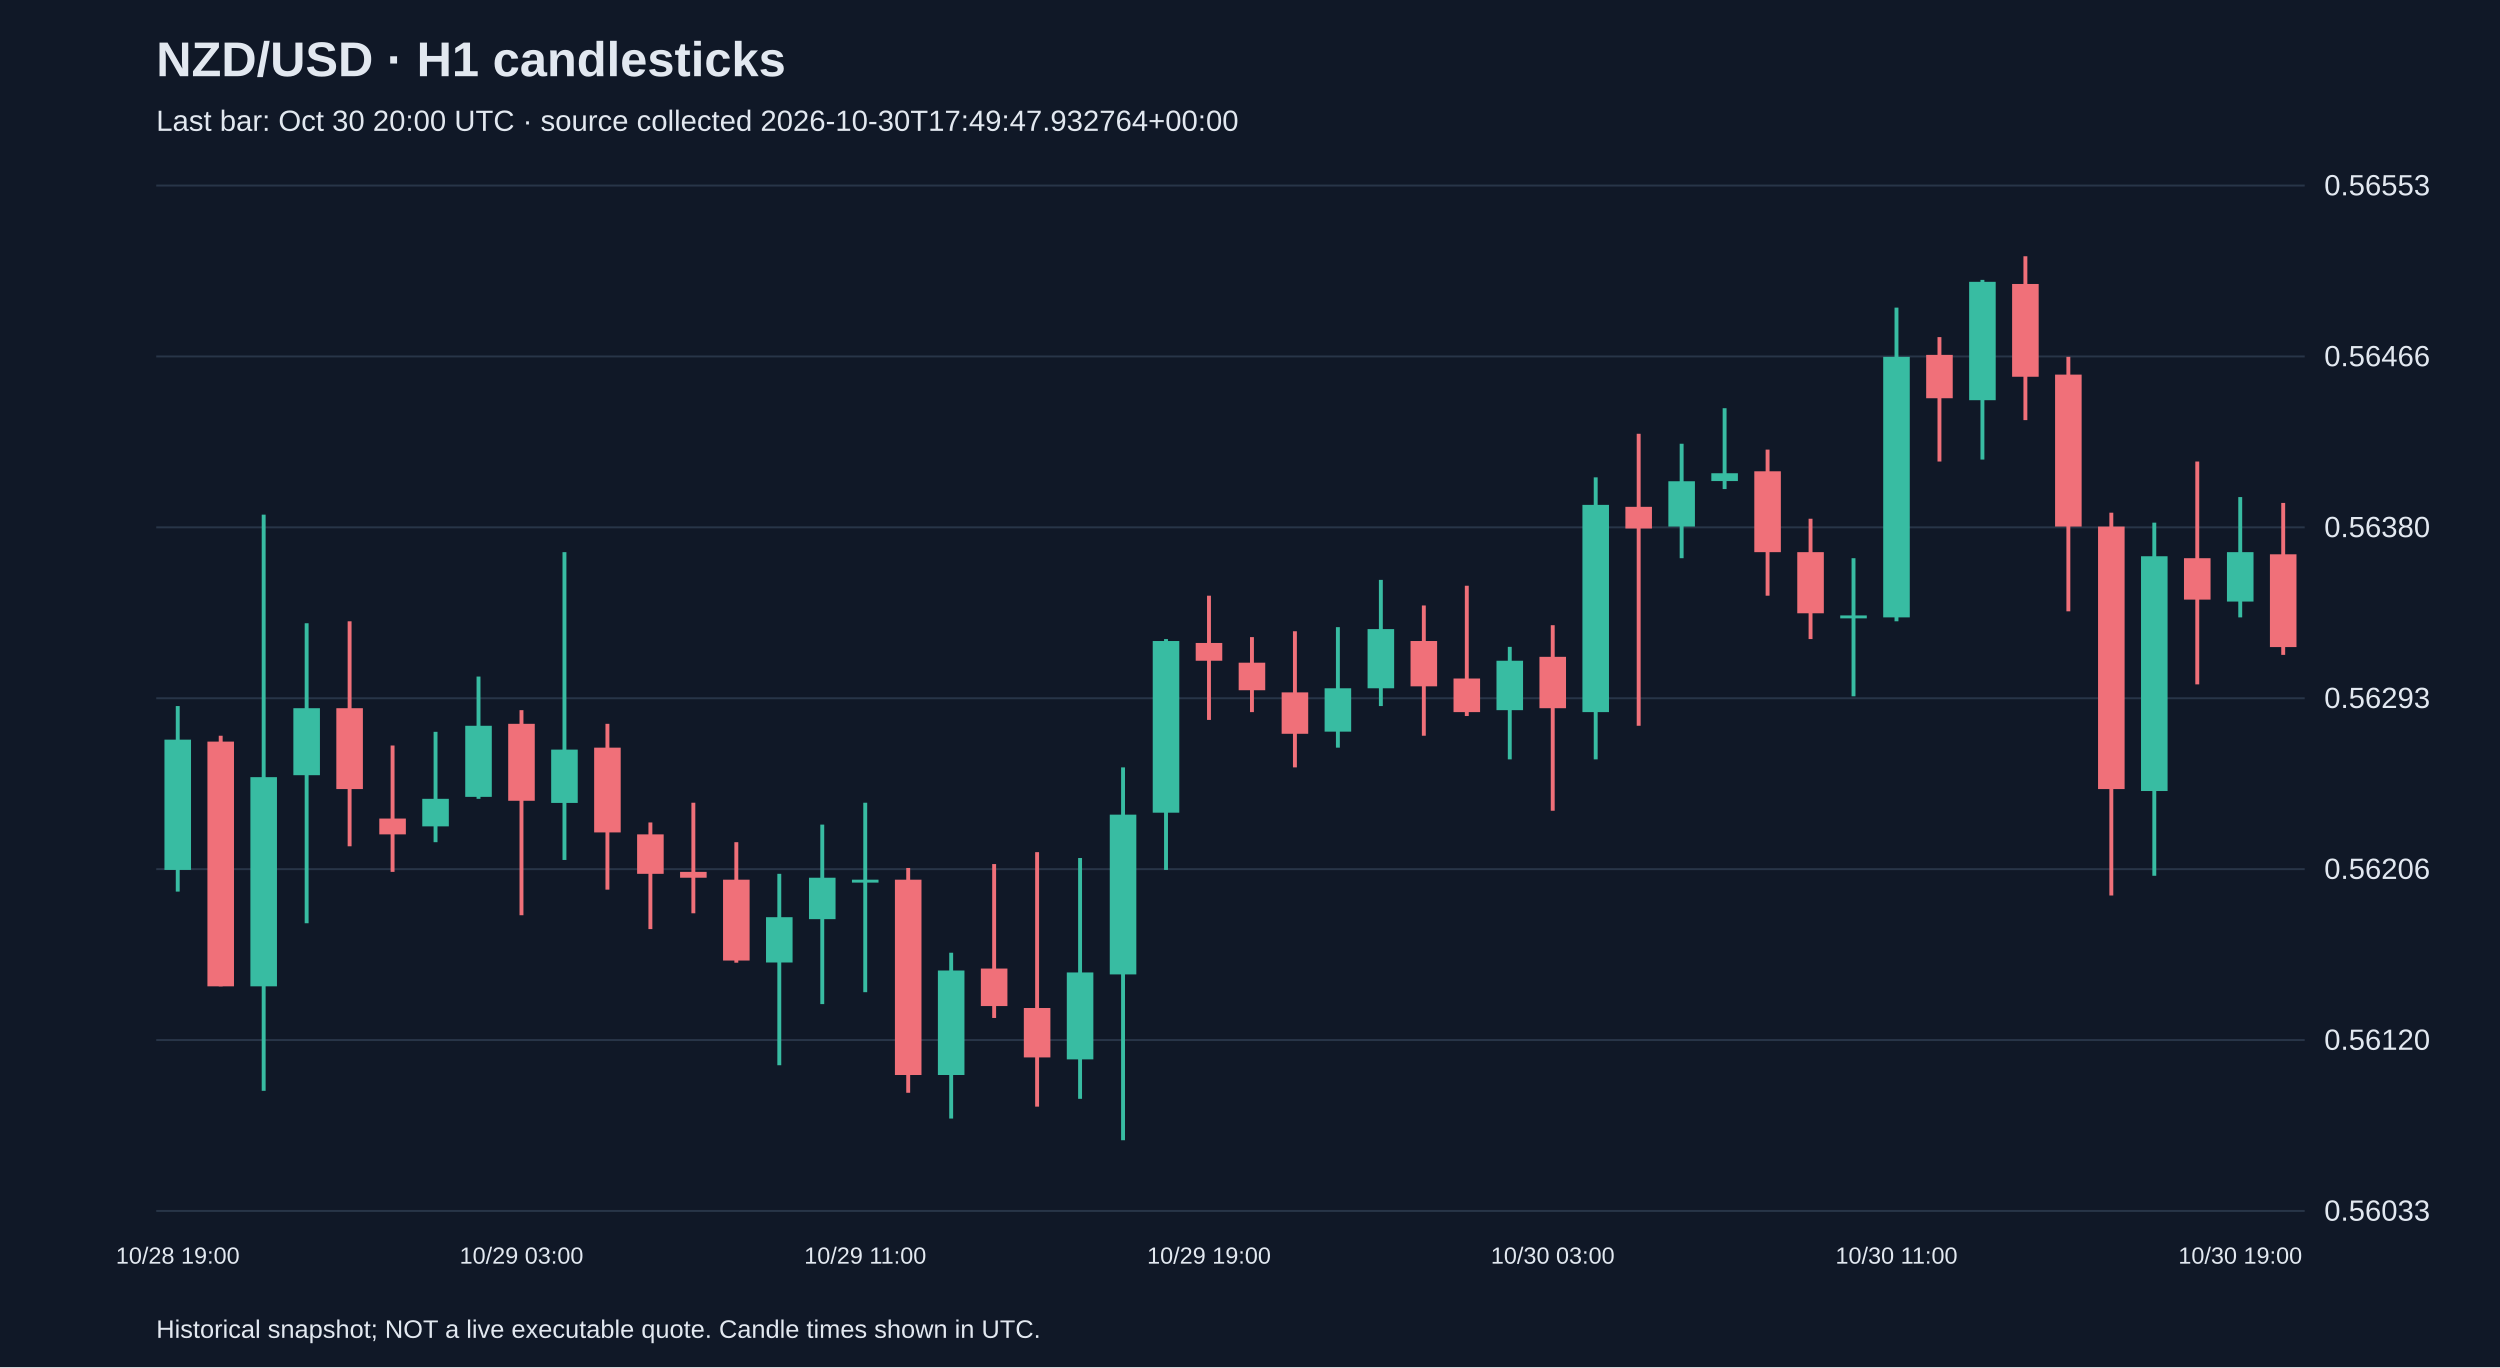
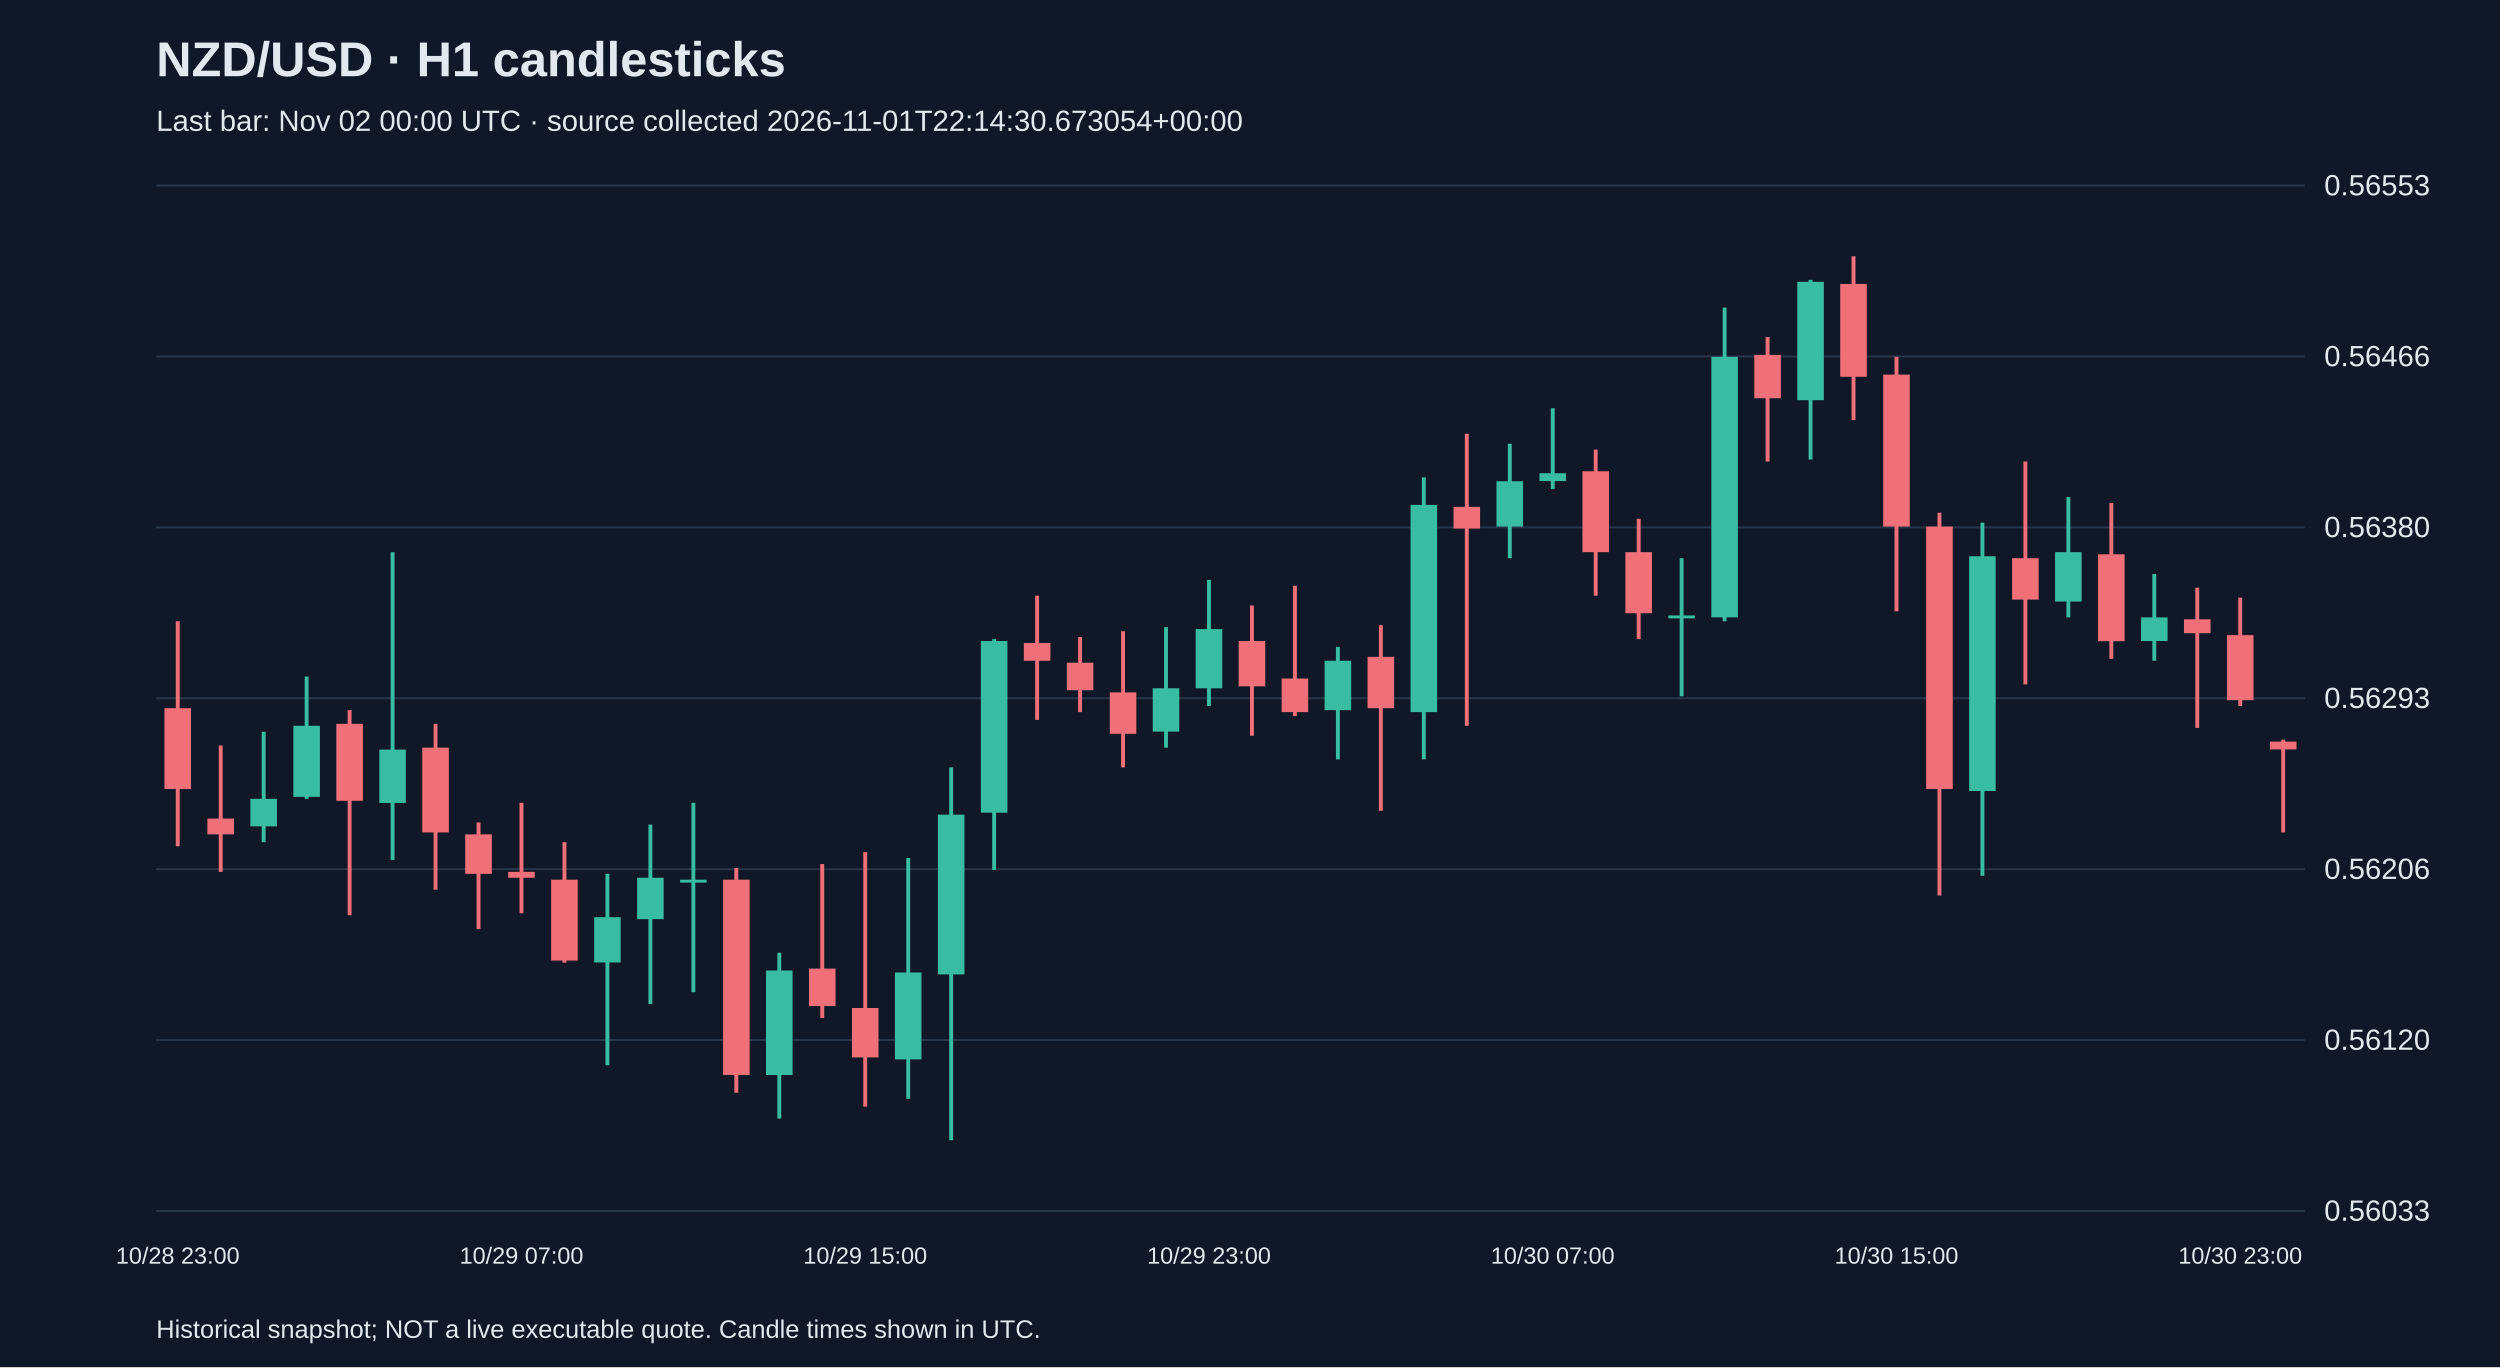
<svg xmlns="http://www.w3.org/2000/svg" viewBox="0 0 1280 700">
  <rect width="100%" height="100%" fill="#101827" />
  <style>text{font-family:Arial,sans-serif;fill:#e2e8f0}</style>
  <text x="80" y="39" font-size="25" font-weight="bold">NZD/USD · H1 candlesticks</text>
-   <text x="80" y="67" font-size="15" fill="#a6b1c5">Last bar: Oct 30 20:00 UTC · source collected 2026-10-30T17:49:47.932764+00:00</text>
+   <text x="80" y="67" font-size="15" fill="#a6b1c5">Last bar: Nov 02 00:00 UTC · source collected 2026-11-01T22:14:30.673054+00:00</text>
  <line x1="80" y1="620.0" x2="1180" y2="620.0" stroke="#283548" />
  <text x="1190" y="625.0" font-size="15">0.56033</text>
  <line x1="80" y1="532.5" x2="1180" y2="532.5" stroke="#283548" />
  <text x="1190" y="537.5" font-size="15">0.56120</text>
  <line x1="80" y1="445.0" x2="1180" y2="445.0" stroke="#283548" />
  <text x="1190" y="450.0" font-size="15">0.56206</text>
  <line x1="80" y1="357.5" x2="1180" y2="357.5" stroke="#283548" />
  <text x="1190" y="362.5" font-size="15">0.56293</text>
  <line x1="80" y1="270.0" x2="1180" y2="270.0" stroke="#283548" />
  <text x="1190" y="275.0" font-size="15">0.56380</text>
  <line x1="80" y1="182.5" x2="1180" y2="182.5" stroke="#283548" />
  <text x="1190" y="187.5" font-size="15">0.56466</text>
  <line x1="80" y1="95.0" x2="1180" y2="95.0" stroke="#283548" />
  <text x="1190" y="100.0" font-size="15">0.56553</text>
-   <line x1="91.0" y1="361.5" x2="91.0" y2="456.5" stroke="#38bca2" stroke-width="2" />
-   <rect x="84.2" y="378.7" width="13.6" height="66.7" fill="#38bca2" />
-   <text x="91.0" y="647" text-anchor="middle" font-size="12">10/28 19:00</text>
-   <line x1="113.0" y1="376.7" x2="113.0" y2="505.0" stroke="#f07079" stroke-width="2" />
-   <rect x="106.2" y="379.7" width="13.6" height="125.3" fill="#f07079" />
-   <line x1="135.0" y1="263.5" x2="135.0" y2="558.5" stroke="#38bca2" stroke-width="2" />
-   <rect x="128.2" y="397.9" width="13.6" height="107.1" fill="#38bca2" />
-   <line x1="157.0" y1="319.1" x2="157.0" y2="472.7" stroke="#38bca2" stroke-width="2" />
-   <rect x="150.2" y="362.6" width="13.6" height="34.3" fill="#38bca2" />
-   <line x1="179.0" y1="318.1" x2="179.0" y2="433.3" stroke="#f07079" stroke-width="2" />
-   <rect x="172.2" y="362.6" width="13.6" height="41.4" fill="#f07079" />
-   <line x1="201.0" y1="381.7" x2="201.0" y2="446.4" stroke="#f07079" stroke-width="2" />
-   <rect x="194.2" y="419.1" width="13.6" height="8.1" fill="#f07079" />
-   <line x1="223.0" y1="374.7" x2="223.0" y2="431.2" stroke="#38bca2" stroke-width="2" />
-   <rect x="216.2" y="409.0" width="13.6" height="14.1" fill="#38bca2" />
-   <line x1="245.0" y1="346.4" x2="245.0" y2="409.0" stroke="#38bca2" stroke-width="2" />
-   <rect x="238.2" y="371.6" width="13.6" height="36.4" fill="#38bca2" />
-   <line x1="267.0" y1="363.6" x2="267.0" y2="468.6" stroke="#f07079" stroke-width="2" />
-   <rect x="260.2" y="370.6" width="13.6" height="39.4" fill="#f07079" />
-   <text x="267.0" y="647" text-anchor="middle" font-size="12">10/29 03:00</text>
-   <line x1="289.0" y1="282.7" x2="289.0" y2="440.3" stroke="#38bca2" stroke-width="2" />
-   <rect x="282.2" y="383.8" width="13.6" height="27.3" fill="#38bca2" />
-   <line x1="311.0" y1="370.6" x2="311.0" y2="455.5" stroke="#f07079" stroke-width="2" />
-   <rect x="304.2" y="382.8" width="13.6" height="43.4" fill="#f07079" />
-   <line x1="333.0" y1="421.1" x2="333.0" y2="475.7" stroke="#f07079" stroke-width="2" />
-   <rect x="326.2" y="427.2" width="13.6" height="20.2" fill="#f07079" />
-   <line x1="355.0" y1="411.0" x2="355.0" y2="467.6" stroke="#f07079" stroke-width="2" />
-   <rect x="348.2" y="446.4" width="13.6" height="3.0" fill="#f07079" />
-   <line x1="377.0" y1="431.2" x2="377.0" y2="492.9" stroke="#f07079" stroke-width="2" />
-   <rect x="370.2" y="450.4" width="13.6" height="41.4" fill="#f07079" />
-   <line x1="399.0" y1="447.4" x2="399.0" y2="545.4" stroke="#38bca2" stroke-width="2" />
-   <rect x="392.2" y="469.6" width="13.6" height="23.2" fill="#38bca2" />
-   <line x1="421.0" y1="422.2" x2="421.0" y2="514.1" stroke="#38bca2" stroke-width="2" />
-   <rect x="414.2" y="449.4" width="13.6" height="21.2" fill="#38bca2" />
-   <line x1="443.0" y1="411.0" x2="443.0" y2="508.0" stroke="#38bca2" stroke-width="2" />
-   <rect x="436.2" y="450.4" width="13.6" height="1.5" fill="#38bca2" />
-   <text x="443.0" y="647" text-anchor="middle" font-size="12">10/29 11:00</text>
-   <line x1="465.0" y1="444.4" x2="465.0" y2="559.5" stroke="#f07079" stroke-width="2" />
-   <rect x="458.2" y="450.4" width="13.6" height="100.0" fill="#f07079" />
-   <line x1="487.0" y1="487.8" x2="487.0" y2="572.7" stroke="#38bca2" stroke-width="2" />
-   <rect x="480.2" y="496.9" width="13.6" height="53.5" fill="#38bca2" />
-   <line x1="509.0" y1="442.4" x2="509.0" y2="521.2" stroke="#f07079" stroke-width="2" />
-   <rect x="502.2" y="495.9" width="13.6" height="19.2" fill="#f07079" />
-   <line x1="531.0" y1="436.3" x2="531.0" y2="566.6" stroke="#f07079" stroke-width="2" />
-   <rect x="524.2" y="516.1" width="13.6" height="25.3" fill="#f07079" />
-   <line x1="553.0" y1="439.3" x2="553.0" y2="562.6" stroke="#38bca2" stroke-width="2" />
-   <rect x="546.2" y="497.9" width="13.6" height="44.5" fill="#38bca2" />
-   <line x1="575.0" y1="392.9" x2="575.0" y2="583.8" stroke="#38bca2" stroke-width="2" />
-   <rect x="568.2" y="417.1" width="13.6" height="81.8" fill="#38bca2" />
-   <line x1="597.0" y1="327.2" x2="597.0" y2="445.4" stroke="#38bca2" stroke-width="2" />
-   <rect x="590.2" y="328.2" width="13.6" height="87.9" fill="#38bca2" />
-   <line x1="619.0" y1="305.0" x2="619.0" y2="368.6" stroke="#f07079" stroke-width="2" />
-   <rect x="612.2" y="329.2" width="13.6" height="9.1" fill="#f07079" />
-   <text x="619.0" y="647" text-anchor="middle" font-size="12">10/29 19:00</text>
-   <line x1="641.0" y1="326.2" x2="641.0" y2="364.6" stroke="#f07079" stroke-width="2" />
-   <rect x="634.2" y="339.3" width="13.6" height="14.1" fill="#f07079" />
-   <line x1="663.0" y1="323.2" x2="663.0" y2="392.9" stroke="#f07079" stroke-width="2" />
-   <rect x="656.2" y="354.5" width="13.6" height="21.2" fill="#f07079" />
-   <line x1="685.0" y1="321.1" x2="685.0" y2="382.8" stroke="#38bca2" stroke-width="2" />
-   <rect x="678.2" y="352.4" width="13.6" height="22.2" fill="#38bca2" />
-   <line x1="707.0" y1="296.9" x2="707.0" y2="361.5" stroke="#38bca2" stroke-width="2" />
-   <rect x="700.2" y="322.1" width="13.6" height="30.3" fill="#38bca2" />
-   <line x1="729.0" y1="310.0" x2="729.0" y2="376.7" stroke="#f07079" stroke-width="2" />
-   <rect x="722.2" y="328.2" width="13.6" height="23.2" fill="#f07079" />
-   <line x1="751.0" y1="299.9" x2="751.0" y2="366.6" stroke="#f07079" stroke-width="2" />
-   <rect x="744.2" y="347.4" width="13.6" height="17.2" fill="#f07079" />
-   <line x1="773.0" y1="331.2" x2="773.0" y2="388.8" stroke="#38bca2" stroke-width="2" />
-   <rect x="766.2" y="338.3" width="13.6" height="25.3" fill="#38bca2" />
-   <line x1="795.0" y1="320.1" x2="795.0" y2="415.1" stroke="#f07079" stroke-width="2" />
-   <rect x="788.2" y="336.3" width="13.6" height="26.3" fill="#f07079" />
-   <text x="795.0" y="647" text-anchor="middle" font-size="12">10/30 03:00</text>
-   <line x1="817.0" y1="244.4" x2="817.0" y2="388.8" stroke="#38bca2" stroke-width="2" />
-   <rect x="810.2" y="258.5" width="13.6" height="106.1" fill="#38bca2" />
-   <line x1="839.0" y1="222.1" x2="839.0" y2="371.6" stroke="#f07079" stroke-width="2" />
-   <rect x="832.2" y="259.5" width="13.6" height="11.1" fill="#f07079" />
-   <line x1="861.0" y1="227.2" x2="861.0" y2="285.8" stroke="#38bca2" stroke-width="2" />
-   <rect x="854.2" y="246.4" width="13.6" height="23.2" fill="#38bca2" />
-   <line x1="883.0" y1="209.0" x2="883.0" y2="250.4" stroke="#38bca2" stroke-width="2" />
-   <rect x="876.2" y="242.3" width="13.6" height="4.0" fill="#38bca2" />
-   <line x1="905.0" y1="230.2" x2="905.0" y2="305.0" stroke="#f07079" stroke-width="2" />
-   <rect x="898.2" y="241.3" width="13.6" height="41.4" fill="#f07079" />
-   <line x1="927.0" y1="265.6" x2="927.0" y2="327.2" stroke="#f07079" stroke-width="2" />
-   <rect x="920.2" y="282.7" width="13.6" height="31.3" fill="#f07079" />
-   <line x1="949.0" y1="285.8" x2="949.0" y2="356.5" stroke="#38bca2" stroke-width="2" />
-   <rect x="942.2" y="315.1" width="13.6" height="1.5" fill="#38bca2" />
-   <line x1="971.0" y1="157.5" x2="971.0" y2="318.1" stroke="#38bca2" stroke-width="2" />
-   <rect x="964.2" y="182.7" width="13.6" height="133.4" fill="#38bca2" />
-   <text x="971.0" y="647" text-anchor="middle" font-size="12">10/30 11:00</text>
-   <line x1="993.0" y1="172.6" x2="993.0" y2="236.3" stroke="#f07079" stroke-width="2" />
-   <rect x="986.2" y="181.7" width="13.6" height="22.2" fill="#f07079" />
-   <line x1="1015.0" y1="143.3" x2="1015.0" y2="235.3" stroke="#38bca2" stroke-width="2" />
-   <rect x="1008.2" y="144.3" width="13.6" height="60.6" fill="#38bca2" />
-   <line x1="1037.0" y1="131.2" x2="1037.0" y2="215.1" stroke="#f07079" stroke-width="2" />
-   <rect x="1030.2" y="145.4" width="13.6" height="47.5" fill="#f07079" />
-   <line x1="1059.0" y1="182.7" x2="1059.0" y2="313.0" stroke="#f07079" stroke-width="2" />
-   <rect x="1052.2" y="191.8" width="13.6" height="77.8" fill="#f07079" />
-   <line x1="1081.0" y1="262.5" x2="1081.0" y2="458.5" stroke="#f07079" stroke-width="2" />
-   <rect x="1074.2" y="269.6" width="13.6" height="134.4" fill="#f07079" />
-   <line x1="1103.0" y1="267.6" x2="1103.0" y2="448.4" stroke="#38bca2" stroke-width="2" />
-   <rect x="1096.2" y="284.8" width="13.6" height="120.2" fill="#38bca2" />
-   <line x1="1125.0" y1="236.3" x2="1125.0" y2="350.4" stroke="#f07079" stroke-width="2" />
-   <rect x="1118.2" y="285.8" width="13.6" height="21.2" fill="#f07079" />
-   <line x1="1147.0" y1="254.5" x2="1147.0" y2="316.1" stroke="#38bca2" stroke-width="2" />
-   <rect x="1140.2" y="282.7" width="13.6" height="25.3" fill="#38bca2" />
-   <text x="1147.0" y="647" text-anchor="middle" font-size="12">10/30 19:00</text>
-   <line x1="1169.0" y1="257.5" x2="1169.0" y2="335.3" stroke="#f07079" stroke-width="2" />
-   <rect x="1162.2" y="283.8" width="13.6" height="47.5" fill="#f07079" />
+   <line x1="91.0" y1="318.1" x2="91.0" y2="433.3" stroke="#f07079" stroke-width="2" />
+   <rect x="84.2" y="362.6" width="13.6" height="41.4" fill="#f07079" />
+   <text x="91.0" y="647" text-anchor="middle" font-size="12">10/28 23:00</text>
+   <line x1="113.0" y1="381.7" x2="113.0" y2="446.4" stroke="#f07079" stroke-width="2" />
+   <rect x="106.2" y="419.1" width="13.6" height="8.1" fill="#f07079" />
+   <line x1="135.0" y1="374.7" x2="135.0" y2="431.2" stroke="#38bca2" stroke-width="2" />
+   <rect x="128.2" y="409.0" width="13.6" height="14.1" fill="#38bca2" />
+   <line x1="157.0" y1="346.4" x2="157.0" y2="409.0" stroke="#38bca2" stroke-width="2" />
+   <rect x="150.2" y="371.6" width="13.6" height="36.4" fill="#38bca2" />
+   <line x1="179.0" y1="363.6" x2="179.0" y2="468.6" stroke="#f07079" stroke-width="2" />
+   <rect x="172.2" y="370.6" width="13.6" height="39.4" fill="#f07079" />
+   <line x1="201.0" y1="282.7" x2="201.0" y2="440.3" stroke="#38bca2" stroke-width="2" />
+   <rect x="194.2" y="383.8" width="13.6" height="27.3" fill="#38bca2" />
+   <line x1="223.0" y1="370.6" x2="223.0" y2="455.5" stroke="#f07079" stroke-width="2" />
+   <rect x="216.2" y="382.8" width="13.6" height="43.4" fill="#f07079" />
+   <line x1="245.0" y1="421.1" x2="245.0" y2="475.7" stroke="#f07079" stroke-width="2" />
+   <rect x="238.2" y="427.2" width="13.6" height="20.2" fill="#f07079" />
+   <line x1="267.0" y1="411.0" x2="267.0" y2="467.6" stroke="#f07079" stroke-width="2" />
+   <rect x="260.2" y="446.4" width="13.6" height="3.0" fill="#f07079" />
+   <text x="267.0" y="647" text-anchor="middle" font-size="12">10/29 07:00</text>
+   <line x1="289.0" y1="431.2" x2="289.0" y2="492.9" stroke="#f07079" stroke-width="2" />
+   <rect x="282.2" y="450.4" width="13.6" height="41.4" fill="#f07079" />
+   <line x1="311.0" y1="447.4" x2="311.0" y2="545.4" stroke="#38bca2" stroke-width="2" />
+   <rect x="304.2" y="469.6" width="13.6" height="23.2" fill="#38bca2" />
+   <line x1="333.0" y1="422.2" x2="333.0" y2="514.1" stroke="#38bca2" stroke-width="2" />
+   <rect x="326.2" y="449.4" width="13.6" height="21.2" fill="#38bca2" />
+   <line x1="355.0" y1="411.0" x2="355.0" y2="508.0" stroke="#38bca2" stroke-width="2" />
+   <rect x="348.2" y="450.4" width="13.6" height="1.5" fill="#38bca2" />
+   <line x1="377.0" y1="444.4" x2="377.0" y2="559.5" stroke="#f07079" stroke-width="2" />
+   <rect x="370.2" y="450.4" width="13.6" height="100.0" fill="#f07079" />
+   <line x1="399.0" y1="487.8" x2="399.0" y2="572.7" stroke="#38bca2" stroke-width="2" />
+   <rect x="392.2" y="496.9" width="13.6" height="53.5" fill="#38bca2" />
+   <line x1="421.0" y1="442.4" x2="421.0" y2="521.2" stroke="#f07079" stroke-width="2" />
+   <rect x="414.2" y="495.9" width="13.6" height="19.2" fill="#f07079" />
+   <line x1="443.0" y1="436.3" x2="443.0" y2="566.6" stroke="#f07079" stroke-width="2" />
+   <rect x="436.2" y="516.1" width="13.6" height="25.3" fill="#f07079" />
+   <text x="443.0" y="647" text-anchor="middle" font-size="12">10/29 15:00</text>
+   <line x1="465.0" y1="439.3" x2="465.0" y2="562.6" stroke="#38bca2" stroke-width="2" />
+   <rect x="458.2" y="497.9" width="13.6" height="44.5" fill="#38bca2" />
+   <line x1="487.0" y1="392.9" x2="487.0" y2="583.8" stroke="#38bca2" stroke-width="2" />
+   <rect x="480.2" y="417.1" width="13.6" height="81.8" fill="#38bca2" />
+   <line x1="509.0" y1="327.2" x2="509.0" y2="445.4" stroke="#38bca2" stroke-width="2" />
+   <rect x="502.2" y="328.2" width="13.6" height="87.9" fill="#38bca2" />
+   <line x1="531.0" y1="305.0" x2="531.0" y2="368.6" stroke="#f07079" stroke-width="2" />
+   <rect x="524.2" y="329.2" width="13.6" height="9.1" fill="#f07079" />
+   <line x1="553.0" y1="326.2" x2="553.0" y2="364.6" stroke="#f07079" stroke-width="2" />
+   <rect x="546.2" y="339.3" width="13.6" height="14.1" fill="#f07079" />
+   <line x1="575.0" y1="323.2" x2="575.0" y2="392.9" stroke="#f07079" stroke-width="2" />
+   <rect x="568.2" y="354.5" width="13.6" height="21.2" fill="#f07079" />
+   <line x1="597.0" y1="321.1" x2="597.0" y2="382.8" stroke="#38bca2" stroke-width="2" />
+   <rect x="590.2" y="352.4" width="13.6" height="22.2" fill="#38bca2" />
+   <line x1="619.0" y1="296.9" x2="619.0" y2="361.5" stroke="#38bca2" stroke-width="2" />
+   <rect x="612.2" y="322.1" width="13.6" height="30.3" fill="#38bca2" />
+   <text x="619.0" y="647" text-anchor="middle" font-size="12">10/29 23:00</text>
+   <line x1="641.0" y1="310.0" x2="641.0" y2="376.7" stroke="#f07079" stroke-width="2" />
+   <rect x="634.2" y="328.2" width="13.6" height="23.2" fill="#f07079" />
+   <line x1="663.0" y1="299.9" x2="663.0" y2="366.6" stroke="#f07079" stroke-width="2" />
+   <rect x="656.2" y="347.4" width="13.6" height="17.2" fill="#f07079" />
+   <line x1="685.0" y1="331.2" x2="685.0" y2="388.8" stroke="#38bca2" stroke-width="2" />
+   <rect x="678.2" y="338.3" width="13.6" height="25.3" fill="#38bca2" />
+   <line x1="707.0" y1="320.1" x2="707.0" y2="415.1" stroke="#f07079" stroke-width="2" />
+   <rect x="700.2" y="336.3" width="13.6" height="26.3" fill="#f07079" />
+   <line x1="729.0" y1="244.4" x2="729.0" y2="388.8" stroke="#38bca2" stroke-width="2" />
+   <rect x="722.2" y="258.5" width="13.6" height="106.1" fill="#38bca2" />
+   <line x1="751.0" y1="222.1" x2="751.0" y2="371.6" stroke="#f07079" stroke-width="2" />
+   <rect x="744.2" y="259.5" width="13.6" height="11.1" fill="#f07079" />
+   <line x1="773.0" y1="227.2" x2="773.0" y2="285.8" stroke="#38bca2" stroke-width="2" />
+   <rect x="766.2" y="246.4" width="13.6" height="23.2" fill="#38bca2" />
+   <line x1="795.0" y1="209.0" x2="795.0" y2="250.4" stroke="#38bca2" stroke-width="2" />
+   <rect x="788.2" y="242.3" width="13.6" height="4.0" fill="#38bca2" />
+   <text x="795.0" y="647" text-anchor="middle" font-size="12">10/30 07:00</text>
+   <line x1="817.0" y1="230.2" x2="817.0" y2="305.0" stroke="#f07079" stroke-width="2" />
+   <rect x="810.2" y="241.3" width="13.6" height="41.4" fill="#f07079" />
+   <line x1="839.0" y1="265.6" x2="839.0" y2="327.2" stroke="#f07079" stroke-width="2" />
+   <rect x="832.2" y="282.7" width="13.6" height="31.3" fill="#f07079" />
+   <line x1="861.0" y1="285.8" x2="861.0" y2="356.5" stroke="#38bca2" stroke-width="2" />
+   <rect x="854.2" y="315.1" width="13.6" height="1.5" fill="#38bca2" />
+   <line x1="883.0" y1="157.5" x2="883.0" y2="318.1" stroke="#38bca2" stroke-width="2" />
+   <rect x="876.2" y="182.7" width="13.6" height="133.4" fill="#38bca2" />
+   <line x1="905.0" y1="172.6" x2="905.0" y2="236.3" stroke="#f07079" stroke-width="2" />
+   <rect x="898.2" y="181.7" width="13.6" height="22.2" fill="#f07079" />
+   <line x1="927.0" y1="143.3" x2="927.0" y2="235.3" stroke="#38bca2" stroke-width="2" />
+   <rect x="920.2" y="144.3" width="13.6" height="60.6" fill="#38bca2" />
+   <line x1="949.0" y1="131.2" x2="949.0" y2="215.1" stroke="#f07079" stroke-width="2" />
+   <rect x="942.2" y="145.4" width="13.6" height="47.5" fill="#f07079" />
+   <line x1="971.0" y1="182.7" x2="971.0" y2="313.0" stroke="#f07079" stroke-width="2" />
+   <rect x="964.2" y="191.8" width="13.6" height="77.8" fill="#f07079" />
+   <text x="971.0" y="647" text-anchor="middle" font-size="12">10/30 15:00</text>
+   <line x1="993.0" y1="262.5" x2="993.0" y2="458.5" stroke="#f07079" stroke-width="2" />
+   <rect x="986.2" y="269.6" width="13.6" height="134.4" fill="#f07079" />
+   <line x1="1015.0" y1="267.6" x2="1015.0" y2="448.4" stroke="#38bca2" stroke-width="2" />
+   <rect x="1008.2" y="284.8" width="13.6" height="120.2" fill="#38bca2" />
+   <line x1="1037.0" y1="236.3" x2="1037.0" y2="350.4" stroke="#f07079" stroke-width="2" />
+   <rect x="1030.2" y="285.8" width="13.6" height="21.2" fill="#f07079" />
+   <line x1="1059.0" y1="254.5" x2="1059.0" y2="316.1" stroke="#38bca2" stroke-width="2" />
+   <rect x="1052.2" y="282.7" width="13.6" height="25.3" fill="#38bca2" />
+   <line x1="1081.0" y1="257.5" x2="1081.0" y2="337.3" stroke="#f07079" stroke-width="2" />
+   <rect x="1074.2" y="283.8" width="13.6" height="44.5" fill="#f07079" />
+   <line x1="1103.0" y1="293.9" x2="1103.0" y2="338.3" stroke="#38bca2" stroke-width="2" />
+   <rect x="1096.2" y="316.1" width="13.6" height="12.1" fill="#38bca2" />
+   <line x1="1125.0" y1="300.9" x2="1125.0" y2="372.7" stroke="#f07079" stroke-width="2" />
+   <rect x="1118.2" y="317.1" width="13.6" height="7.1" fill="#f07079" />
+   <line x1="1147.0" y1="306.0" x2="1147.0" y2="361.5" stroke="#f07079" stroke-width="2" />
+   <rect x="1140.2" y="325.2" width="13.6" height="33.3" fill="#f07079" />
+   <text x="1147.0" y="647" text-anchor="middle" font-size="12">10/30 23:00</text>
+   <line x1="1169.0" y1="378.7" x2="1169.0" y2="426.2" stroke="#f07079" stroke-width="2" />
+   <rect x="1162.2" y="379.7" width="13.6" height="4.0" fill="#f07079" />
  <text x="80" y="685" font-size="13">Historical snapshot; NOT a live executable quote. Candle times shown in UTC.</text>
</svg>
